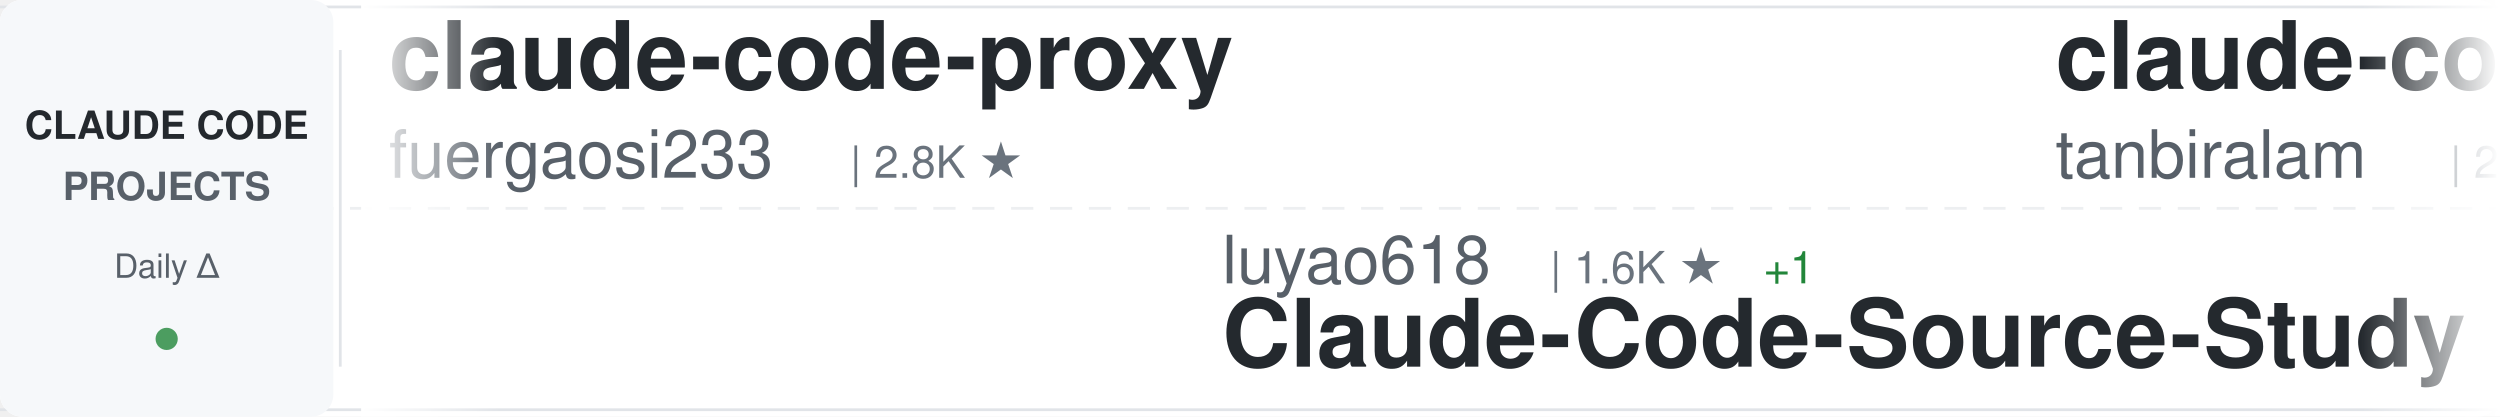
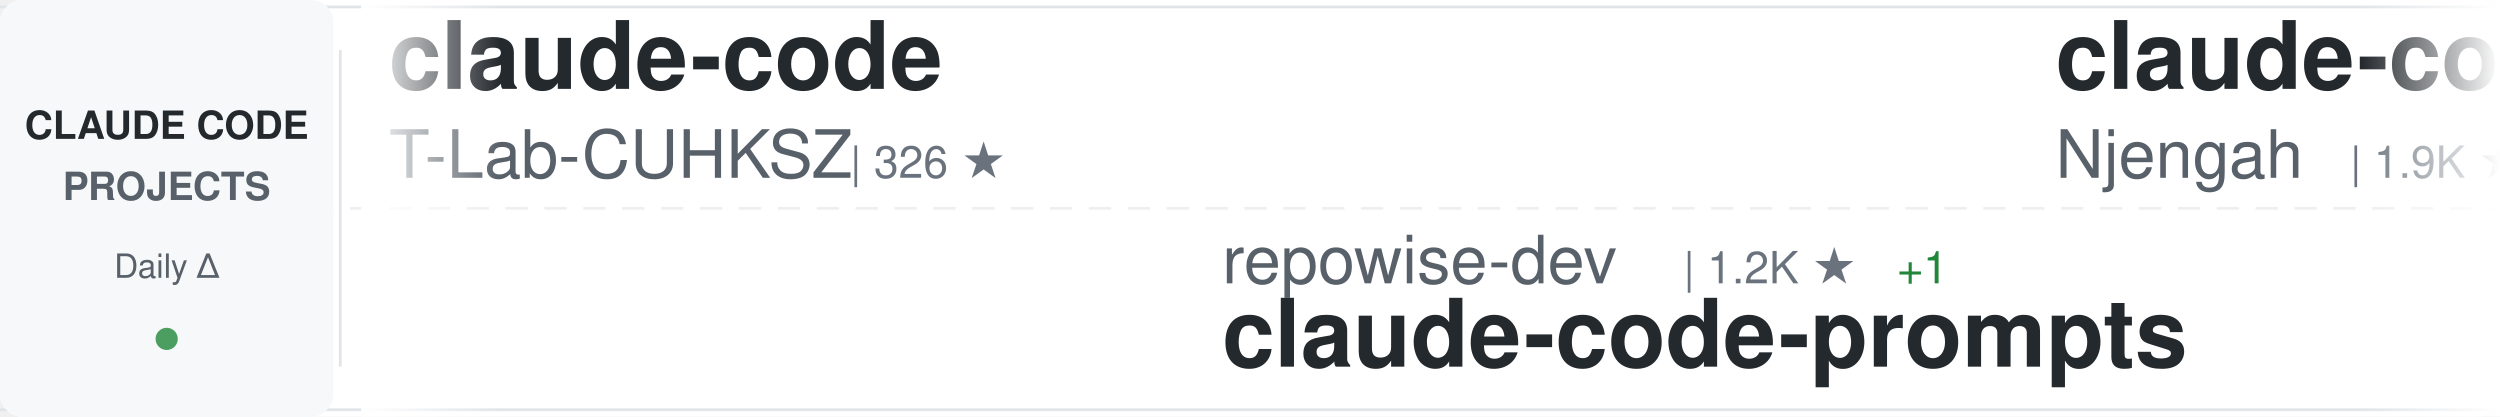
<svg xmlns="http://www.w3.org/2000/svg" width="900" height="150">
  <defs>
    <linearGradient id="awesomeLeftFade" x1="0%" y1="0%" x2="100%" y2="0%">
      <stop offset="0%" style="stop-color:#ffffff;stop-opacity:1" />
      <stop offset="100%" style="stop-color:#ffffff;stop-opacity:0" />
    </linearGradient>
    <linearGradient id="awesomeRightFade" x1="0%" y1="0%" x2="100%" y2="0%">
      <stop offset="0%" style="stop-color:#ffffff;stop-opacity:0" />
      <stop offset="100%" style="stop-color:#ffffff;stop-opacity:1" />
    </linearGradient>
  </defs>
  <rect width="900" height="150" fill="#ffffff" rx="8" />
  <rect x="0" y="2" width="900" height="1" fill="#e1e4e8" />
  <rect x="0" y="147" width="900" height="1" fill="#e1e4e8" />
  <line x1="0" y1="75" x2="900" y2="75" stroke="#e1e4e8" stroke-width="1" stroke-dasharray="8 6" opacity="0.6" />
  <rect x="0" y="0" width="120" height="150" fill="#f6f8fa" rx="8" />
  <text x="60" y="50" font-family="-apple-system, BlinkMacSystemFont, 'Segoe UI', Helvetica, Arial, sans-serif" font-size="14" font-weight="600" fill="#24292e" text-anchor="middle">CLAUDE CODE</text>
  <text x="60" y="72" font-family="-apple-system, BlinkMacSystemFont, 'Segoe UI', Helvetica, Arial, sans-serif" font-size="14" font-weight="600" fill="#586069" text-anchor="middle">PROJECTS</text>
  <text x="60" y="100" font-family="-apple-system, BlinkMacSystemFont, 'Segoe UI', Helvetica, Arial, sans-serif" font-size="12" font-weight="500" fill="#586069" text-anchor="middle">Daily Δ</text>
  <circle cx="60" cy="122" r="4" fill="#22863a" opacity="0.8" />
  <rect x="122" y="18" width="1" height="114" fill="#e1e4e8" />
  <clipPath id="awesomeTickerClip">
    <rect x="130" y="0" width="770" height="150" />
  </clipPath>
  <g clip-path="url(#awesomeTickerClip)">
    <g id="awesomeTickerItems">
      <animateTransform attributeName="transform" attributeType="XML" type="translate" from="0 0" to="-3000 0" dur="54s" repeatCount="indefinite" />
      <g transform="translate(0, 0)">
-         <text x="140" y="32" font-family="-apple-system, BlinkMacSystemFont, 'Segoe UI', Helvetica, Arial, sans-serif" font-size="34" font-weight="600" fill="#24292e">claude-code-proxy</text>
-         <text x="140" y="64" font-family="-apple-system, BlinkMacSystemFont, 'Segoe UI', Helvetica, Arial, sans-serif" font-size="24" font-weight="400" fill="#586069">fuergaosi233</text>
-         <text x="306" y="64" font-family="-apple-system, BlinkMacSystemFont, 'Segoe UI', Helvetica, Arial, sans-serif" font-size="16" font-weight="500" fill="#6a737d">| 2.8K ★</text>
+         <text x="140" y="32" font-family="-apple-system, BlinkMacSystemFont, 'Segoe UI', Helvetica, Arial, sans-serif" font-size="34" font-weight="600" fill="#24292e">claude-code</text>
+         <text x="140" y="64" font-family="-apple-system, BlinkMacSystemFont, 'Segoe UI', Helvetica, Arial, sans-serif" font-size="24" font-weight="400" fill="#586069">T-Lab-CUHKSZ</text>
+         <text x="306" y="64" font-family="-apple-system, BlinkMacSystemFont, 'Segoe UI', Helvetica, Arial, sans-serif" font-size="16" font-weight="500" fill="#6a737d">| 326 ★</text>
      </g>
      <g transform="translate(300, 0)">
-         <text x="140" y="102" font-family="-apple-system, BlinkMacSystemFont, 'Segoe UI', Helvetica, Arial, sans-serif" font-size="24" font-weight="400" fill="#586069">luyao618</text>
-         <text x="258" y="102" font-family="-apple-system, BlinkMacSystemFont, 'Segoe UI', Helvetica, Arial, sans-serif" font-size="16" font-weight="500" fill="#6a737d">| 1.6K ★</text>
-         <text x="335" y="102" font-family="-apple-system, BlinkMacSystemFont, 'Segoe UI', Helvetica, Arial, sans-serif" font-size="16" font-weight="500" fill="#22863a"> +1</text>
-         <text x="140" y="132" font-family="-apple-system, BlinkMacSystemFont, 'Segoe UI', Helvetica, Arial, sans-serif" font-size="34" font-weight="600" fill="#24292e">Claude-Code-Source-Study</text>
+         <text x="140" y="102" font-family="-apple-system, BlinkMacSystemFont, 'Segoe UI', Helvetica, Arial, sans-serif" font-size="24" font-weight="400" fill="#586069">repowise-dev</text>
+         <text x="306" y="102" font-family="-apple-system, BlinkMacSystemFont, 'Segoe UI', Helvetica, Arial, sans-serif" font-size="16" font-weight="500" fill="#6a737d">| 1.2K ★</text>
+         <text x="383" y="102" font-family="-apple-system, BlinkMacSystemFont, 'Segoe UI', Helvetica, Arial, sans-serif" font-size="16" font-weight="500" fill="#22863a"> +1</text>
+         <text x="140" y="132" font-family="-apple-system, BlinkMacSystemFont, 'Segoe UI', Helvetica, Arial, sans-serif" font-size="34" font-weight="600" fill="#24292e">claude-code-prompts</text>
      </g>
      <g transform="translate(600, 0)">
-         <text x="140" y="32" font-family="-apple-system, BlinkMacSystemFont, 'Segoe UI', Helvetica, Arial, sans-serif" font-size="34" font-weight="600" fill="#24292e">claude-code</text>
-         <text x="140" y="64" font-family="-apple-system, BlinkMacSystemFont, 'Segoe UI', Helvetica, Arial, sans-serif" font-size="24" font-weight="400" fill="#586069">tanbiralam</text>
-         <text x="282" y="64" font-family="-apple-system, BlinkMacSystemFont, 'Segoe UI', Helvetica, Arial, sans-serif" font-size="16" font-weight="500" fill="#6a737d">| 2.1K ★</text>
-         <text x="359" y="64" font-family="-apple-system, BlinkMacSystemFont, 'Segoe UI', Helvetica, Arial, sans-serif" font-size="16" font-weight="500" fill="#22863a"> +1</text>
+         <text x="140" y="32" font-family="-apple-system, BlinkMacSystemFont, 'Segoe UI', Helvetica, Arial, sans-serif" font-size="34" font-weight="600" fill="#24292e">claude-code-cheat-sheet</text>
+         <text x="140" y="64" font-family="-apple-system, BlinkMacSystemFont, 'Segoe UI', Helvetica, Arial, sans-serif" font-size="24" font-weight="400" fill="#586069">Njengah</text>
+         <text x="246" y="64" font-family="-apple-system, BlinkMacSystemFont, 'Segoe UI', Helvetica, Arial, sans-serif" font-size="16" font-weight="500" fill="#6a737d">| 1.9K ★</text>
+         <text x="323" y="64" font-family="-apple-system, BlinkMacSystemFont, 'Segoe UI', Helvetica, Arial, sans-serif" font-size="16" font-weight="500" fill="#22863a"> +1</text>
      </g>
      <g transform="translate(900, 0)">
-         <text x="140" y="102" font-family="-apple-system, BlinkMacSystemFont, 'Segoe UI', Helvetica, Arial, sans-serif" font-size="24" font-weight="400" fill="#586069">lintsinghua</text>
-         <text x="294" y="102" font-family="-apple-system, BlinkMacSystemFont, 'Segoe UI', Helvetica, Arial, sans-serif" font-size="16" font-weight="500" fill="#6a737d">| 4.0K ★</text>
-         <text x="371" y="102" font-family="-apple-system, BlinkMacSystemFont, 'Segoe UI', Helvetica, Arial, sans-serif" font-size="16" font-weight="500" fill="#22863a"> +3</text>
-         <text x="140" y="132" font-family="-apple-system, BlinkMacSystemFont, 'Segoe UI', Helvetica, Arial, sans-serif" font-size="34" font-weight="600" fill="#24292e">claude-code-book</text>
+         <text x="140" y="102" font-family="-apple-system, BlinkMacSystemFont, 'Segoe UI', Helvetica, Arial, sans-serif" font-size="24" font-weight="400" fill="#586069">rohitg00</text>
+         <text x="258" y="102" font-family="-apple-system, BlinkMacSystemFont, 'Segoe UI', Helvetica, Arial, sans-serif" font-size="16" font-weight="500" fill="#6a737d">| 2.4K ★</text>
+         <text x="335" y="102" font-family="-apple-system, BlinkMacSystemFont, 'Segoe UI', Helvetica, Arial, sans-serif" font-size="16" font-weight="500" fill="#22863a"> +2</text>
+         <text x="140" y="132" font-family="-apple-system, BlinkMacSystemFont, 'Segoe UI', Helvetica, Arial, sans-serif" font-size="34" font-weight="600" fill="#24292e">awesome-claude-code-tool...</text>
      </g>
      <g transform="translate(1200, 0)">
-         <text x="140" y="32" font-family="-apple-system, BlinkMacSystemFont, 'Segoe UI', Helvetica, Arial, sans-serif" font-size="34" font-weight="600" fill="#24292e">Open-ClaudeCode</text>
-         <text x="140" y="64" font-family="-apple-system, BlinkMacSystemFont, 'Segoe UI', Helvetica, Arial, sans-serif" font-size="24" font-weight="400" fill="#586069">LING71671</text>
-         <text x="270" y="64" font-family="-apple-system, BlinkMacSystemFont, 'Segoe UI', Helvetica, Arial, sans-serif" font-size="16" font-weight="500" fill="#6a737d">| 929 ★</text>
+         <text x="140" y="32" font-family="-apple-system, BlinkMacSystemFont, 'Segoe UI', Helvetica, Arial, sans-serif" font-size="34" font-weight="600" fill="#24292e">Claude-code</text>
+         <text x="140" y="64" font-family="-apple-system, BlinkMacSystemFont, 'Segoe UI', Helvetica, Arial, sans-serif" font-size="24" font-weight="400" fill="#586069">zstmfhy</text>
+         <text x="246" y="64" font-family="-apple-system, BlinkMacSystemFont, 'Segoe UI', Helvetica, Arial, sans-serif" font-size="16" font-weight="500" fill="#6a737d">| 190 ★</text>
      </g>
      <g transform="translate(1500, 0)">
-         <text x="140" y="102" font-family="-apple-system, BlinkMacSystemFont, 'Segoe UI', Helvetica, Arial, sans-serif" font-size="24" font-weight="400" fill="#586069">Tinkeringg-Lab</text>
-         <text x="330" y="102" font-family="-apple-system, BlinkMacSystemFont, 'Segoe UI', Helvetica, Arial, sans-serif" font-size="16" font-weight="500" fill="#6a737d">| 211 ★</text>
-         <text x="140" y="132" font-family="-apple-system, BlinkMacSystemFont, 'Segoe UI', Helvetica, Arial, sans-serif" font-size="34" font-weight="600" fill="#24292e">claude-code</text>
+         <text x="140" y="102" font-family="-apple-system, BlinkMacSystemFont, 'Segoe UI', Helvetica, Arial, sans-serif" font-size="24" font-weight="400" fill="#586069">chauncygu</text>
+         <text x="270" y="102" font-family="-apple-system, BlinkMacSystemFont, 'Segoe UI', Helvetica, Arial, sans-serif" font-size="16" font-weight="500" fill="#6a737d">| 2.8K ★</text>
+         <text x="140" y="132" font-family="-apple-system, BlinkMacSystemFont, 'Segoe UI', Helvetica, Arial, sans-serif" font-size="34" font-weight="600" fill="#24292e">collection-claude-code-s...</text>
      </g>
      <g transform="translate(1800, 0)">
-         <text x="140" y="32" font-family="-apple-system, BlinkMacSystemFont, 'Segoe UI', Helvetica, Arial, sans-serif" font-size="34" font-weight="600" fill="#24292e">claude-code-from-source</text>
-         <text x="140" y="64" font-family="-apple-system, BlinkMacSystemFont, 'Segoe UI', Helvetica, Arial, sans-serif" font-size="24" font-weight="400" fill="#586069">alejandrobalderas</text>
-         <text x="366" y="64" font-family="-apple-system, BlinkMacSystemFont, 'Segoe UI', Helvetica, Arial, sans-serif" font-size="16" font-weight="500" fill="#6a737d">| 2.7K ★</text>
-         <text x="443" y="64" font-family="-apple-system, BlinkMacSystemFont, 'Segoe UI', Helvetica, Arial, sans-serif" font-size="16" font-weight="500" fill="#cb2431"> -1</text>
+         <text x="140" y="32" font-family="-apple-system, BlinkMacSystemFont, 'Segoe UI', Helvetica, Arial, sans-serif" font-size="34" font-weight="600" fill="#24292e">claude-code-hooks-master...</text>
+         <text x="140" y="64" font-family="-apple-system, BlinkMacSystemFont, 'Segoe UI', Helvetica, Arial, sans-serif" font-size="24" font-weight="400" fill="#586069">disler</text>
+         <text x="234" y="64" font-family="-apple-system, BlinkMacSystemFont, 'Segoe UI', Helvetica, Arial, sans-serif" font-size="16" font-weight="500" fill="#6a737d">| 3.9K ★</text>
+         <text x="311" y="64" font-family="-apple-system, BlinkMacSystemFont, 'Segoe UI', Helvetica, Arial, sans-serif" font-size="16" font-weight="500" fill="#22863a"> +1</text>
      </g>
      <g transform="translate(2100, 0)">
-         <text x="140" y="102" font-family="-apple-system, BlinkMacSystemFont, 'Segoe UI', Helvetica, Arial, sans-serif" font-size="24" font-weight="400" fill="#586069">lorryjovens-hub</text>
-         <text x="342" y="102" font-family="-apple-system, BlinkMacSystemFont, 'Segoe UI', Helvetica, Arial, sans-serif" font-size="16" font-weight="500" fill="#6a737d">| 1.7K ★</text>
-         <text x="419" y="102" font-family="-apple-system, BlinkMacSystemFont, 'Segoe UI', Helvetica, Arial, sans-serif" font-size="16" font-weight="500" fill="#cb2431"> -2</text>
-         <text x="140" y="132" font-family="-apple-system, BlinkMacSystemFont, 'Segoe UI', Helvetica, Arial, sans-serif" font-size="34" font-weight="600" fill="#24292e">claude-code-rust</text>
+         <text x="140" y="102" font-family="-apple-system, BlinkMacSystemFont, 'Segoe UI', Helvetica, Arial, sans-serif" font-size="24" font-weight="400" fill="#586069">jqueryscript</text>
+         <text x="306" y="102" font-family="-apple-system, BlinkMacSystemFont, 'Segoe UI', Helvetica, Arial, sans-serif" font-size="16" font-weight="500" fill="#6a737d">| 483 ★</text>
+         <text x="140" y="132" font-family="-apple-system, BlinkMacSystemFont, 'Segoe UI', Helvetica, Arial, sans-serif" font-size="34" font-weight="600" fill="#24292e">awesome-claude-code</text>
      </g>
      <g transform="translate(2400, 0)">
-         <text x="140" y="32" font-family="-apple-system, BlinkMacSystemFont, 'Segoe UI', Helvetica, Arial, sans-serif" font-size="34" font-weight="600" fill="#24292e">claude-code-source-code</text>
-         <text x="140" y="64" font-family="-apple-system, BlinkMacSystemFont, 'Segoe UI', Helvetica, Arial, sans-serif" font-size="24" font-weight="400" fill="#586069">777genius</text>
-         <text x="270" y="64" font-family="-apple-system, BlinkMacSystemFont, 'Segoe UI', Helvetica, Arial, sans-serif" font-size="16" font-weight="500" fill="#6a737d">| 922 ★</text>
+         <text x="140" y="32" font-family="-apple-system, BlinkMacSystemFont, 'Segoe UI', Helvetica, Arial, sans-serif" font-size="34" font-weight="600" fill="#24292e">claude-code-system-promp...</text>
+         <text x="140" y="64" font-family="-apple-system, BlinkMacSystemFont, 'Segoe UI', Helvetica, Arial, sans-serif" font-size="24" font-weight="400" fill="#586069">Piebald-AI</text>
+         <text x="282" y="64" font-family="-apple-system, BlinkMacSystemFont, 'Segoe UI', Helvetica, Arial, sans-serif" font-size="16" font-weight="500" fill="#6a737d">| 12.1K ★</text>
+         <text x="368" y="64" font-family="-apple-system, BlinkMacSystemFont, 'Segoe UI', Helvetica, Arial, sans-serif" font-size="16" font-weight="500" fill="#22863a"> +5</text>
      </g>
      <g transform="translate(2700, 0)">
-         <text x="140" y="102" font-family="-apple-system, BlinkMacSystemFont, 'Segoe UI', Helvetica, Arial, sans-serif" font-size="24" font-weight="400" fill="#586069">simonw</text>
-         <text x="234" y="102" font-family="-apple-system, BlinkMacSystemFont, 'Segoe UI', Helvetica, Arial, sans-serif" font-size="16" font-weight="500" fill="#6a737d">| 1.6K ★</text>
-         <text x="140" y="132" font-family="-apple-system, BlinkMacSystemFont, 'Segoe UI', Helvetica, Arial, sans-serif" font-size="34" font-weight="600" fill="#24292e">claude-code-transcripts</text>
+         <text x="140" y="102" font-family="-apple-system, BlinkMacSystemFont, 'Segoe UI', Helvetica, Arial, sans-serif" font-size="24" font-weight="400" fill="#586069">ChinaSiro</text>
+         <text x="270" y="102" font-family="-apple-system, BlinkMacSystemFont, 'Segoe UI', Helvetica, Arial, sans-serif" font-size="16" font-weight="500" fill="#6a737d">| 9.6K ★</text>
+         <text x="140" y="132" font-family="-apple-system, BlinkMacSystemFont, 'Segoe UI', Helvetica, Arial, sans-serif" font-size="34" font-weight="600" fill="#24292e">claude-code-sourcemap</text>
      </g>
      <g transform="translate(3000, 0)">
-         <text x="140" y="32" font-family="-apple-system, BlinkMacSystemFont, 'Segoe UI', Helvetica, Arial, sans-serif" font-size="34" font-weight="600" fill="#24292e">claude-code-proxy</text>
-         <text x="140" y="64" font-family="-apple-system, BlinkMacSystemFont, 'Segoe UI', Helvetica, Arial, sans-serif" font-size="24" font-weight="400" fill="#586069">fuergaosi233</text>
-         <text x="306" y="64" font-family="-apple-system, BlinkMacSystemFont, 'Segoe UI', Helvetica, Arial, sans-serif" font-size="16" font-weight="500" fill="#6a737d">| 2.8K ★</text>
+         <text x="140" y="32" font-family="-apple-system, BlinkMacSystemFont, 'Segoe UI', Helvetica, Arial, sans-serif" font-size="34" font-weight="600" fill="#24292e">claude-code</text>
+         <text x="140" y="64" font-family="-apple-system, BlinkMacSystemFont, 'Segoe UI', Helvetica, Arial, sans-serif" font-size="24" font-weight="400" fill="#586069">T-Lab-CUHKSZ</text>
+         <text x="306" y="64" font-family="-apple-system, BlinkMacSystemFont, 'Segoe UI', Helvetica, Arial, sans-serif" font-size="16" font-weight="500" fill="#6a737d">| 326 ★</text>
      </g>
      <g transform="translate(3300, 0)">
-         <text x="140" y="102" font-family="-apple-system, BlinkMacSystemFont, 'Segoe UI', Helvetica, Arial, sans-serif" font-size="24" font-weight="400" fill="#586069">luyao618</text>
-         <text x="258" y="102" font-family="-apple-system, BlinkMacSystemFont, 'Segoe UI', Helvetica, Arial, sans-serif" font-size="16" font-weight="500" fill="#6a737d">| 1.6K ★</text>
-         <text x="335" y="102" font-family="-apple-system, BlinkMacSystemFont, 'Segoe UI', Helvetica, Arial, sans-serif" font-size="16" font-weight="500" fill="#22863a"> +1</text>
-         <text x="140" y="132" font-family="-apple-system, BlinkMacSystemFont, 'Segoe UI', Helvetica, Arial, sans-serif" font-size="34" font-weight="600" fill="#24292e">Claude-Code-Source-Study</text>
+         <text x="140" y="102" font-family="-apple-system, BlinkMacSystemFont, 'Segoe UI', Helvetica, Arial, sans-serif" font-size="24" font-weight="400" fill="#586069">repowise-dev</text>
+         <text x="306" y="102" font-family="-apple-system, BlinkMacSystemFont, 'Segoe UI', Helvetica, Arial, sans-serif" font-size="16" font-weight="500" fill="#6a737d">| 1.2K ★</text>
+         <text x="383" y="102" font-family="-apple-system, BlinkMacSystemFont, 'Segoe UI', Helvetica, Arial, sans-serif" font-size="16" font-weight="500" fill="#22863a"> +1</text>
+         <text x="140" y="132" font-family="-apple-system, BlinkMacSystemFont, 'Segoe UI', Helvetica, Arial, sans-serif" font-size="34" font-weight="600" fill="#24292e">claude-code-prompts</text>
      </g>
      <g transform="translate(3600, 0)">
-         <text x="140" y="32" font-family="-apple-system, BlinkMacSystemFont, 'Segoe UI', Helvetica, Arial, sans-serif" font-size="34" font-weight="600" fill="#24292e">claude-code</text>
-         <text x="140" y="64" font-family="-apple-system, BlinkMacSystemFont, 'Segoe UI', Helvetica, Arial, sans-serif" font-size="24" font-weight="400" fill="#586069">tanbiralam</text>
-         <text x="282" y="64" font-family="-apple-system, BlinkMacSystemFont, 'Segoe UI', Helvetica, Arial, sans-serif" font-size="16" font-weight="500" fill="#6a737d">| 2.1K ★</text>
-         <text x="359" y="64" font-family="-apple-system, BlinkMacSystemFont, 'Segoe UI', Helvetica, Arial, sans-serif" font-size="16" font-weight="500" fill="#22863a"> +1</text>
+         <text x="140" y="32" font-family="-apple-system, BlinkMacSystemFont, 'Segoe UI', Helvetica, Arial, sans-serif" font-size="34" font-weight="600" fill="#24292e">claude-code-cheat-sheet</text>
+         <text x="140" y="64" font-family="-apple-system, BlinkMacSystemFont, 'Segoe UI', Helvetica, Arial, sans-serif" font-size="24" font-weight="400" fill="#586069">Njengah</text>
+         <text x="246" y="64" font-family="-apple-system, BlinkMacSystemFont, 'Segoe UI', Helvetica, Arial, sans-serif" font-size="16" font-weight="500" fill="#6a737d">| 1.9K ★</text>
+         <text x="323" y="64" font-family="-apple-system, BlinkMacSystemFont, 'Segoe UI', Helvetica, Arial, sans-serif" font-size="16" font-weight="500" fill="#22863a"> +1</text>
      </g>
      <g transform="translate(3900, 0)">
-         <text x="140" y="102" font-family="-apple-system, BlinkMacSystemFont, 'Segoe UI', Helvetica, Arial, sans-serif" font-size="24" font-weight="400" fill="#586069">lintsinghua</text>
-         <text x="294" y="102" font-family="-apple-system, BlinkMacSystemFont, 'Segoe UI', Helvetica, Arial, sans-serif" font-size="16" font-weight="500" fill="#6a737d">| 4.0K ★</text>
-         <text x="371" y="102" font-family="-apple-system, BlinkMacSystemFont, 'Segoe UI', Helvetica, Arial, sans-serif" font-size="16" font-weight="500" fill="#22863a"> +3</text>
-         <text x="140" y="132" font-family="-apple-system, BlinkMacSystemFont, 'Segoe UI', Helvetica, Arial, sans-serif" font-size="34" font-weight="600" fill="#24292e">claude-code-book</text>
+         <text x="140" y="102" font-family="-apple-system, BlinkMacSystemFont, 'Segoe UI', Helvetica, Arial, sans-serif" font-size="24" font-weight="400" fill="#586069">rohitg00</text>
+         <text x="258" y="102" font-family="-apple-system, BlinkMacSystemFont, 'Segoe UI', Helvetica, Arial, sans-serif" font-size="16" font-weight="500" fill="#6a737d">| 2.4K ★</text>
+         <text x="335" y="102" font-family="-apple-system, BlinkMacSystemFont, 'Segoe UI', Helvetica, Arial, sans-serif" font-size="16" font-weight="500" fill="#22863a"> +2</text>
+         <text x="140" y="132" font-family="-apple-system, BlinkMacSystemFont, 'Segoe UI', Helvetica, Arial, sans-serif" font-size="34" font-weight="600" fill="#24292e">awesome-claude-code-tool...</text>
      </g>
    </g>
  </g>
  <rect x="130" y="0" width="50" height="150" fill="url(#awesomeLeftFade)" />
  <rect x="850" y="0" width="50" height="150" fill="url(#awesomeRightFade)" />
</svg>
